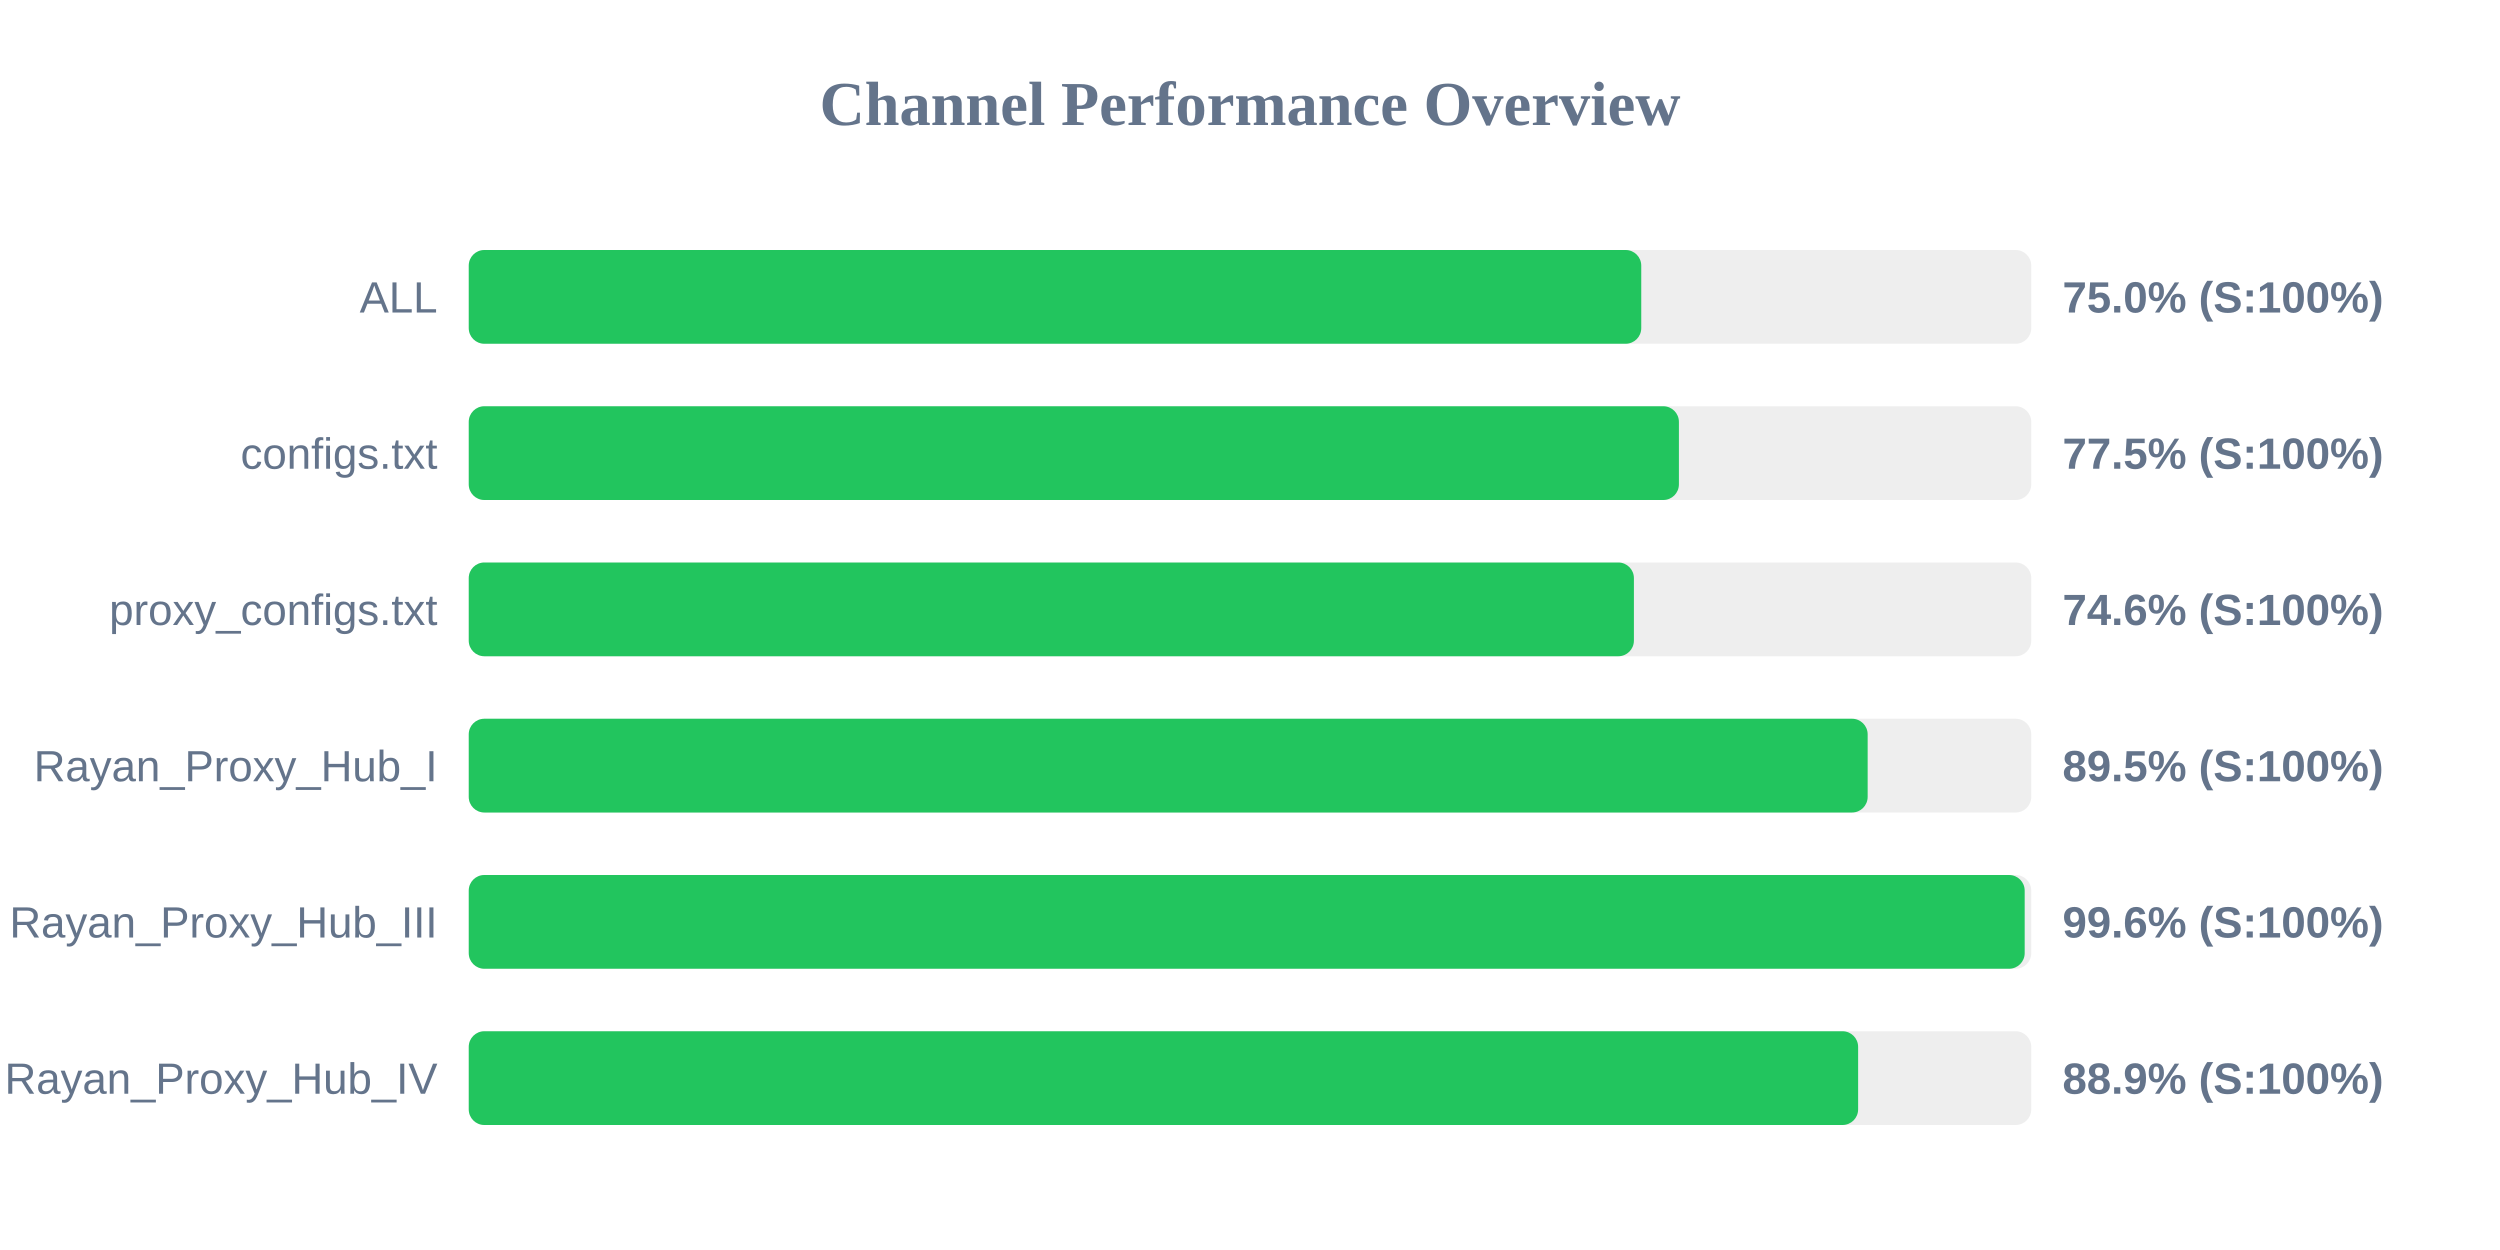
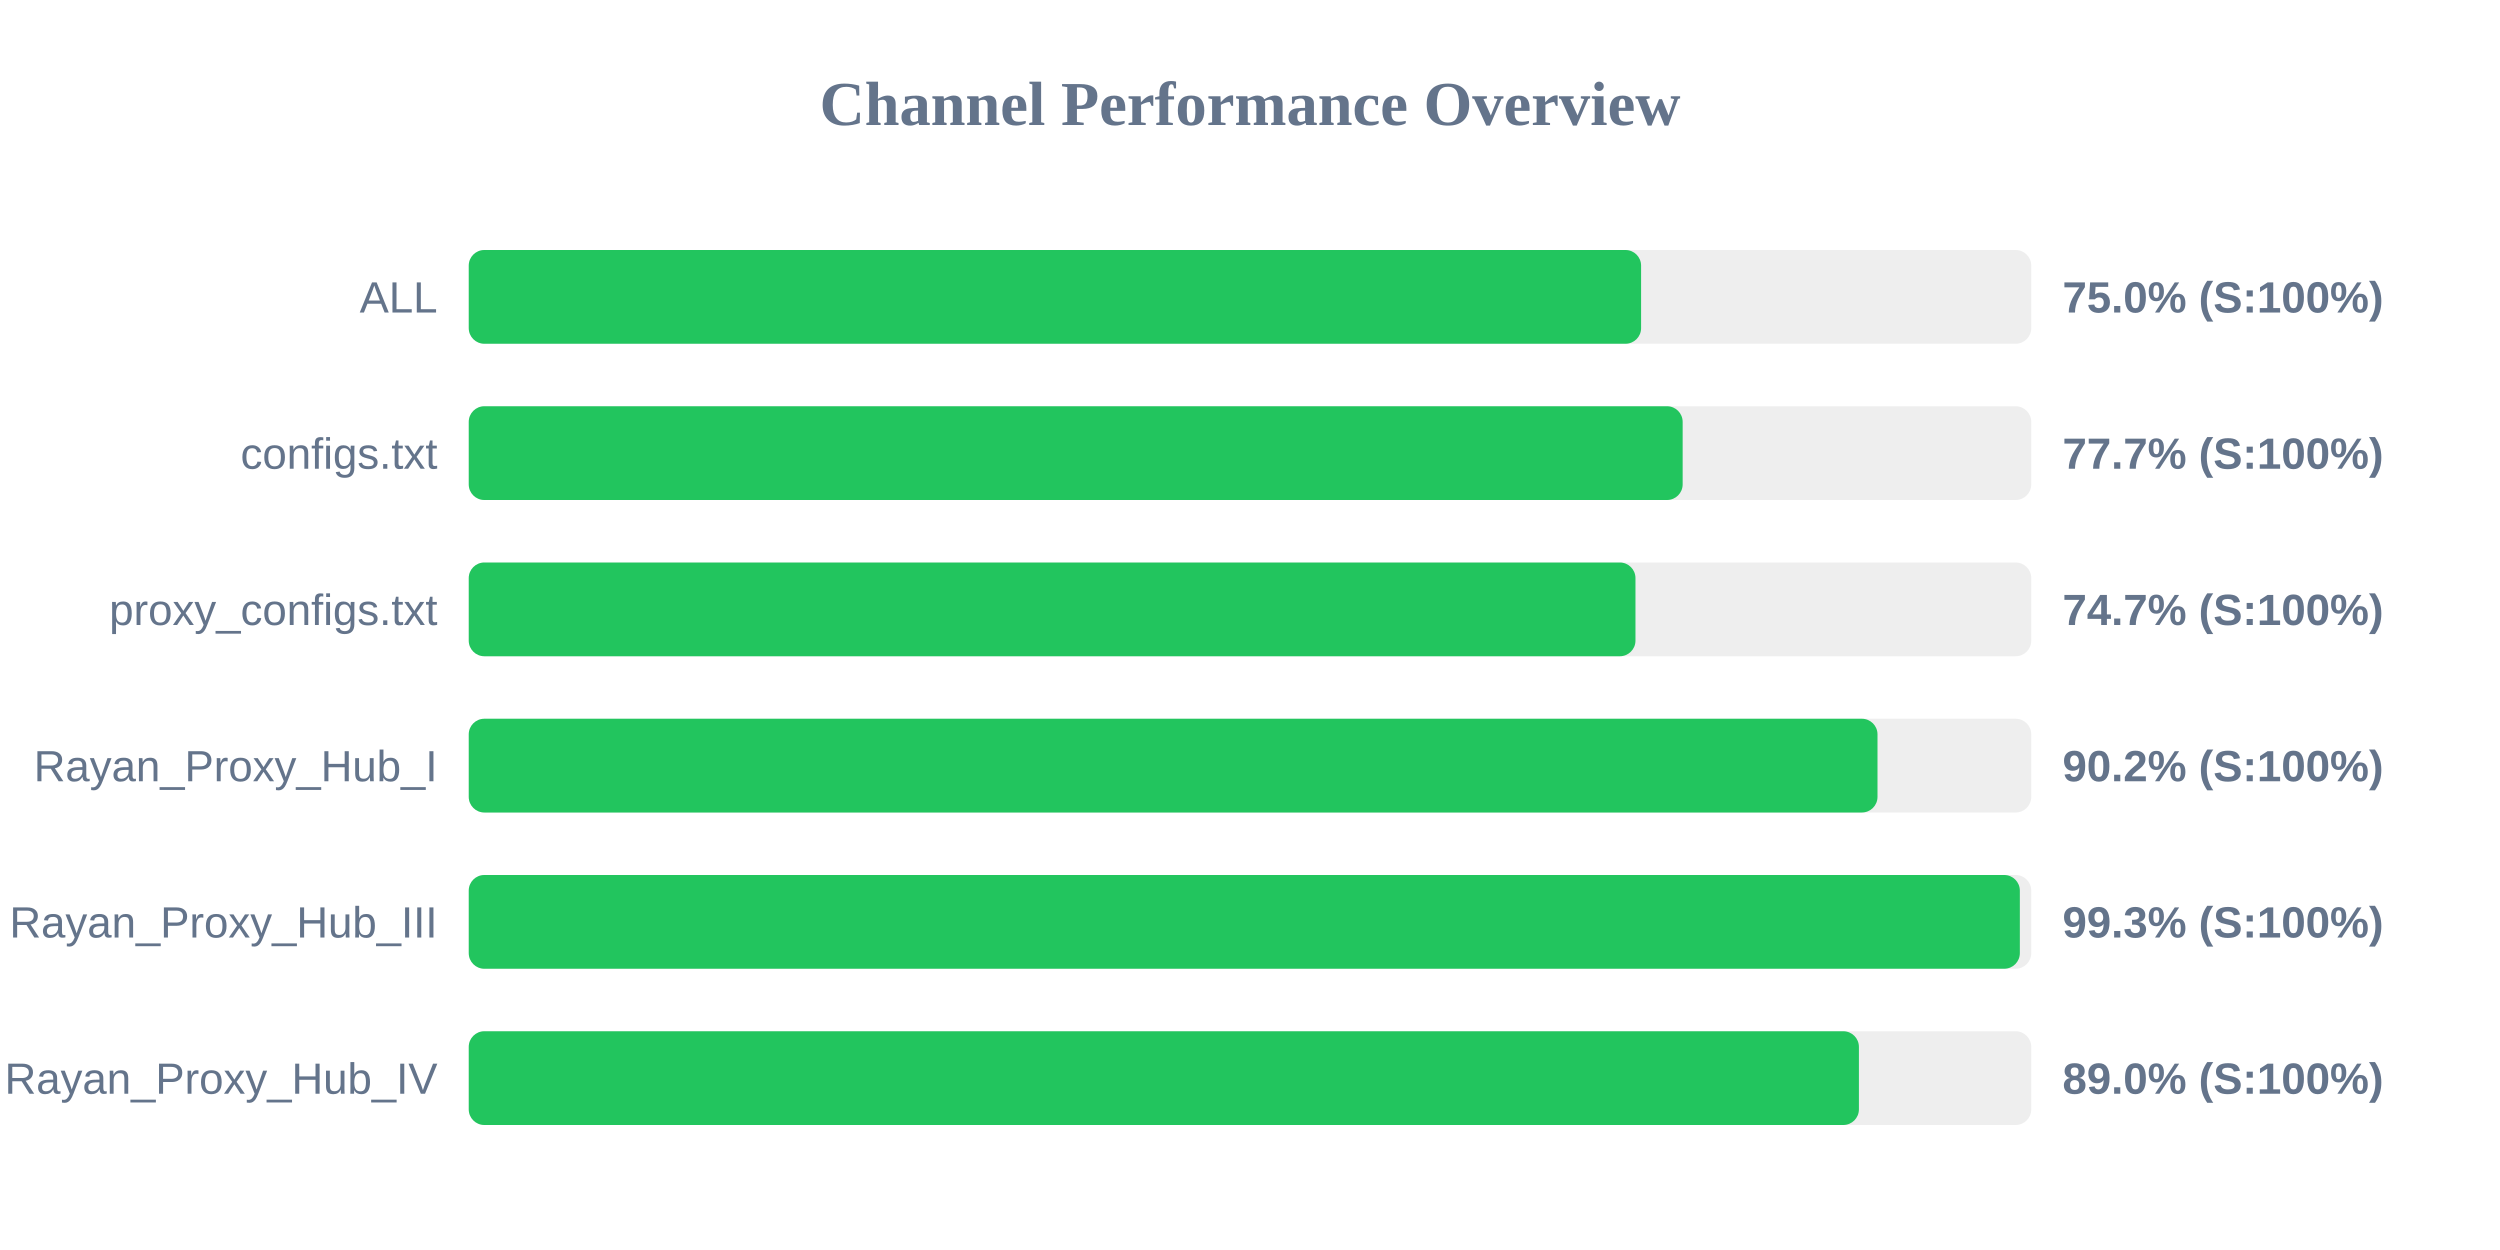
<svg xmlns="http://www.w3.org/2000/svg" width="800" height="400" version="1.1">
  <style>
        .row { font: 14px Arial; fill: #64748b; }
        .score { font: bold 14px Arial; fill: #64748b; }
    </style>
  <text x="400" y="40" text-anchor="middle" font-size="20px" font-weight="bold" fill="#64748b">Channel Performance Overview</text>
  <rect x="150" y="80" width="500" height="30" fill="#eee" rx="5" />
-   <rect x="150" y="80" width="375.2" height="30" fill="#22c55e" rx="5" />
+   <rect x="150" y="80" width="375.15" height="30" fill="#22c55e" rx="5" />
  <text x="140" y="100" text-anchor="end" class="row">ALL</text>
  <text x="660" y="100" text-anchor="start" class="score">75.0% (S:100%)</text>
  <rect x="150" y="130" width="500" height="30" fill="#eee" rx="5" />
-   <rect x="150" y="130" width="387.25" height="30" fill="#22c55e" rx="5" />
+   <rect x="150" y="130" width="388.45" height="30" fill="#22c55e" rx="5" />
  <text x="140" y="150" text-anchor="end" class="row">configs.txt</text>
-   <text x="660" y="150" text-anchor="start" class="score">77.5% (S:100%)</text>
+   <text x="660" y="150" text-anchor="start" class="score">77.7% (S:100%)</text>
  <rect x="150" y="180" width="500" height="30" fill="#eee" rx="5" />
-   <rect x="150" y="180" width="372.85" height="30" fill="#22c55e" rx="5" />
+   <rect x="150" y="180" width="373.35" height="30" fill="#22c55e" rx="5" />
  <text x="140" y="200" text-anchor="end" class="row">proxy_configs.txt</text>
-   <text x="660" y="200" text-anchor="start" class="score">74.6% (S:100%)</text>
+   <text x="660" y="200" text-anchor="start" class="score">74.7% (S:100%)</text>
  <rect x="150" y="230" width="500" height="30" fill="#eee" rx="5" />
-   <rect x="150" y="230" width="447.65" height="30" fill="#22c55e" rx="5" />
+   <rect x="150" y="230" width="450.8" height="30" fill="#22c55e" rx="5" />
  <text x="140" y="250" text-anchor="end" class="row">Rayan_Proxy_Hub_I</text>
-   <text x="660" y="250" text-anchor="start" class="score">89.5% (S:100%)</text>
+   <text x="660" y="250" text-anchor="start" class="score">90.2% (S:100%)</text>
  <rect x="150" y="280" width="500" height="30" fill="#eee" rx="5" />
-   <rect x="150" y="280" width="497.9" height="30" fill="#22c55e" rx="5" />
+   <rect x="150" y="280" width="496.35" height="30" fill="#22c55e" rx="5" />
  <text x="140" y="300" text-anchor="end" class="row">Rayan_Proxy_Hub_III</text>
-   <text x="660" y="300" text-anchor="start" class="score">99.6% (S:100%)</text>
+   <text x="660" y="300" text-anchor="start" class="score">99.3% (S:100%)</text>
  <rect x="150" y="330" width="500" height="30" fill="#eee" rx="5" />
-   <rect x="150" y="330" width="444.6" height="30" fill="#22c55e" rx="5" />
+   <rect x="150" y="330" width="444.85" height="30" fill="#22c55e" rx="5" />
  <text x="140" y="350" text-anchor="end" class="row">Rayan_Proxy_Hub_IV</text>
-   <text x="660" y="350" text-anchor="start" class="score">88.9% (S:100%)</text>
+   <text x="660" y="350" text-anchor="start" class="score">89.0% (S:100%)</text>
</svg>
